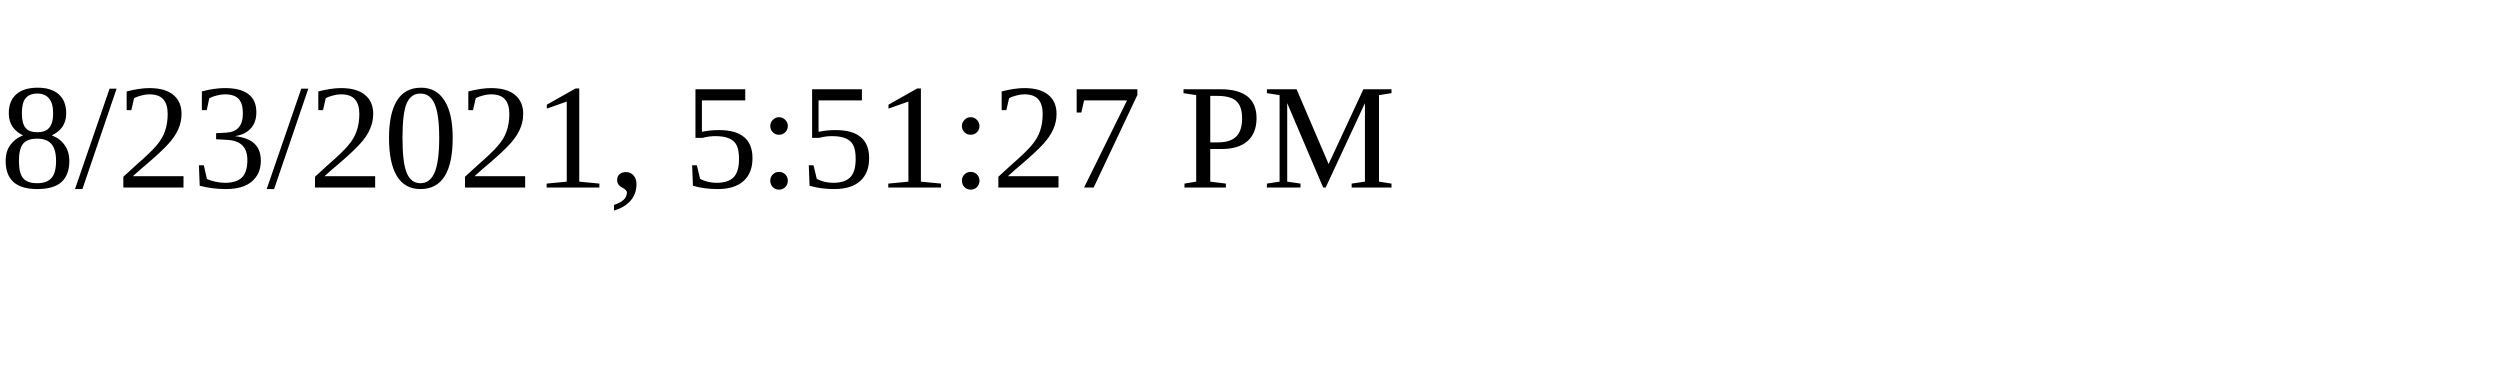
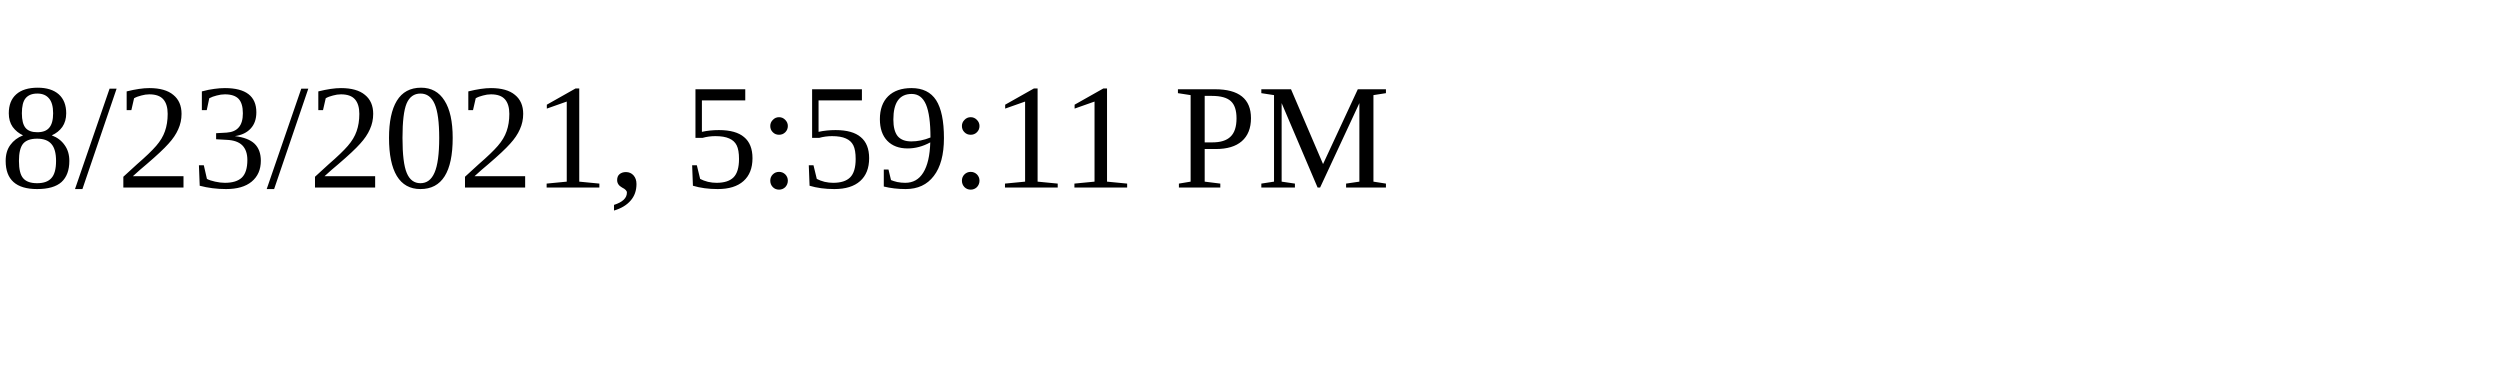
<svg xmlns="http://www.w3.org/2000/svg" height="30" width="200">
-   <text x="0" y="15">8/23/2021, 5:51:27 PM</text>
+   <text x="0" y="15">8/23/2021, 5:59:11 PM</text>
</svg>
